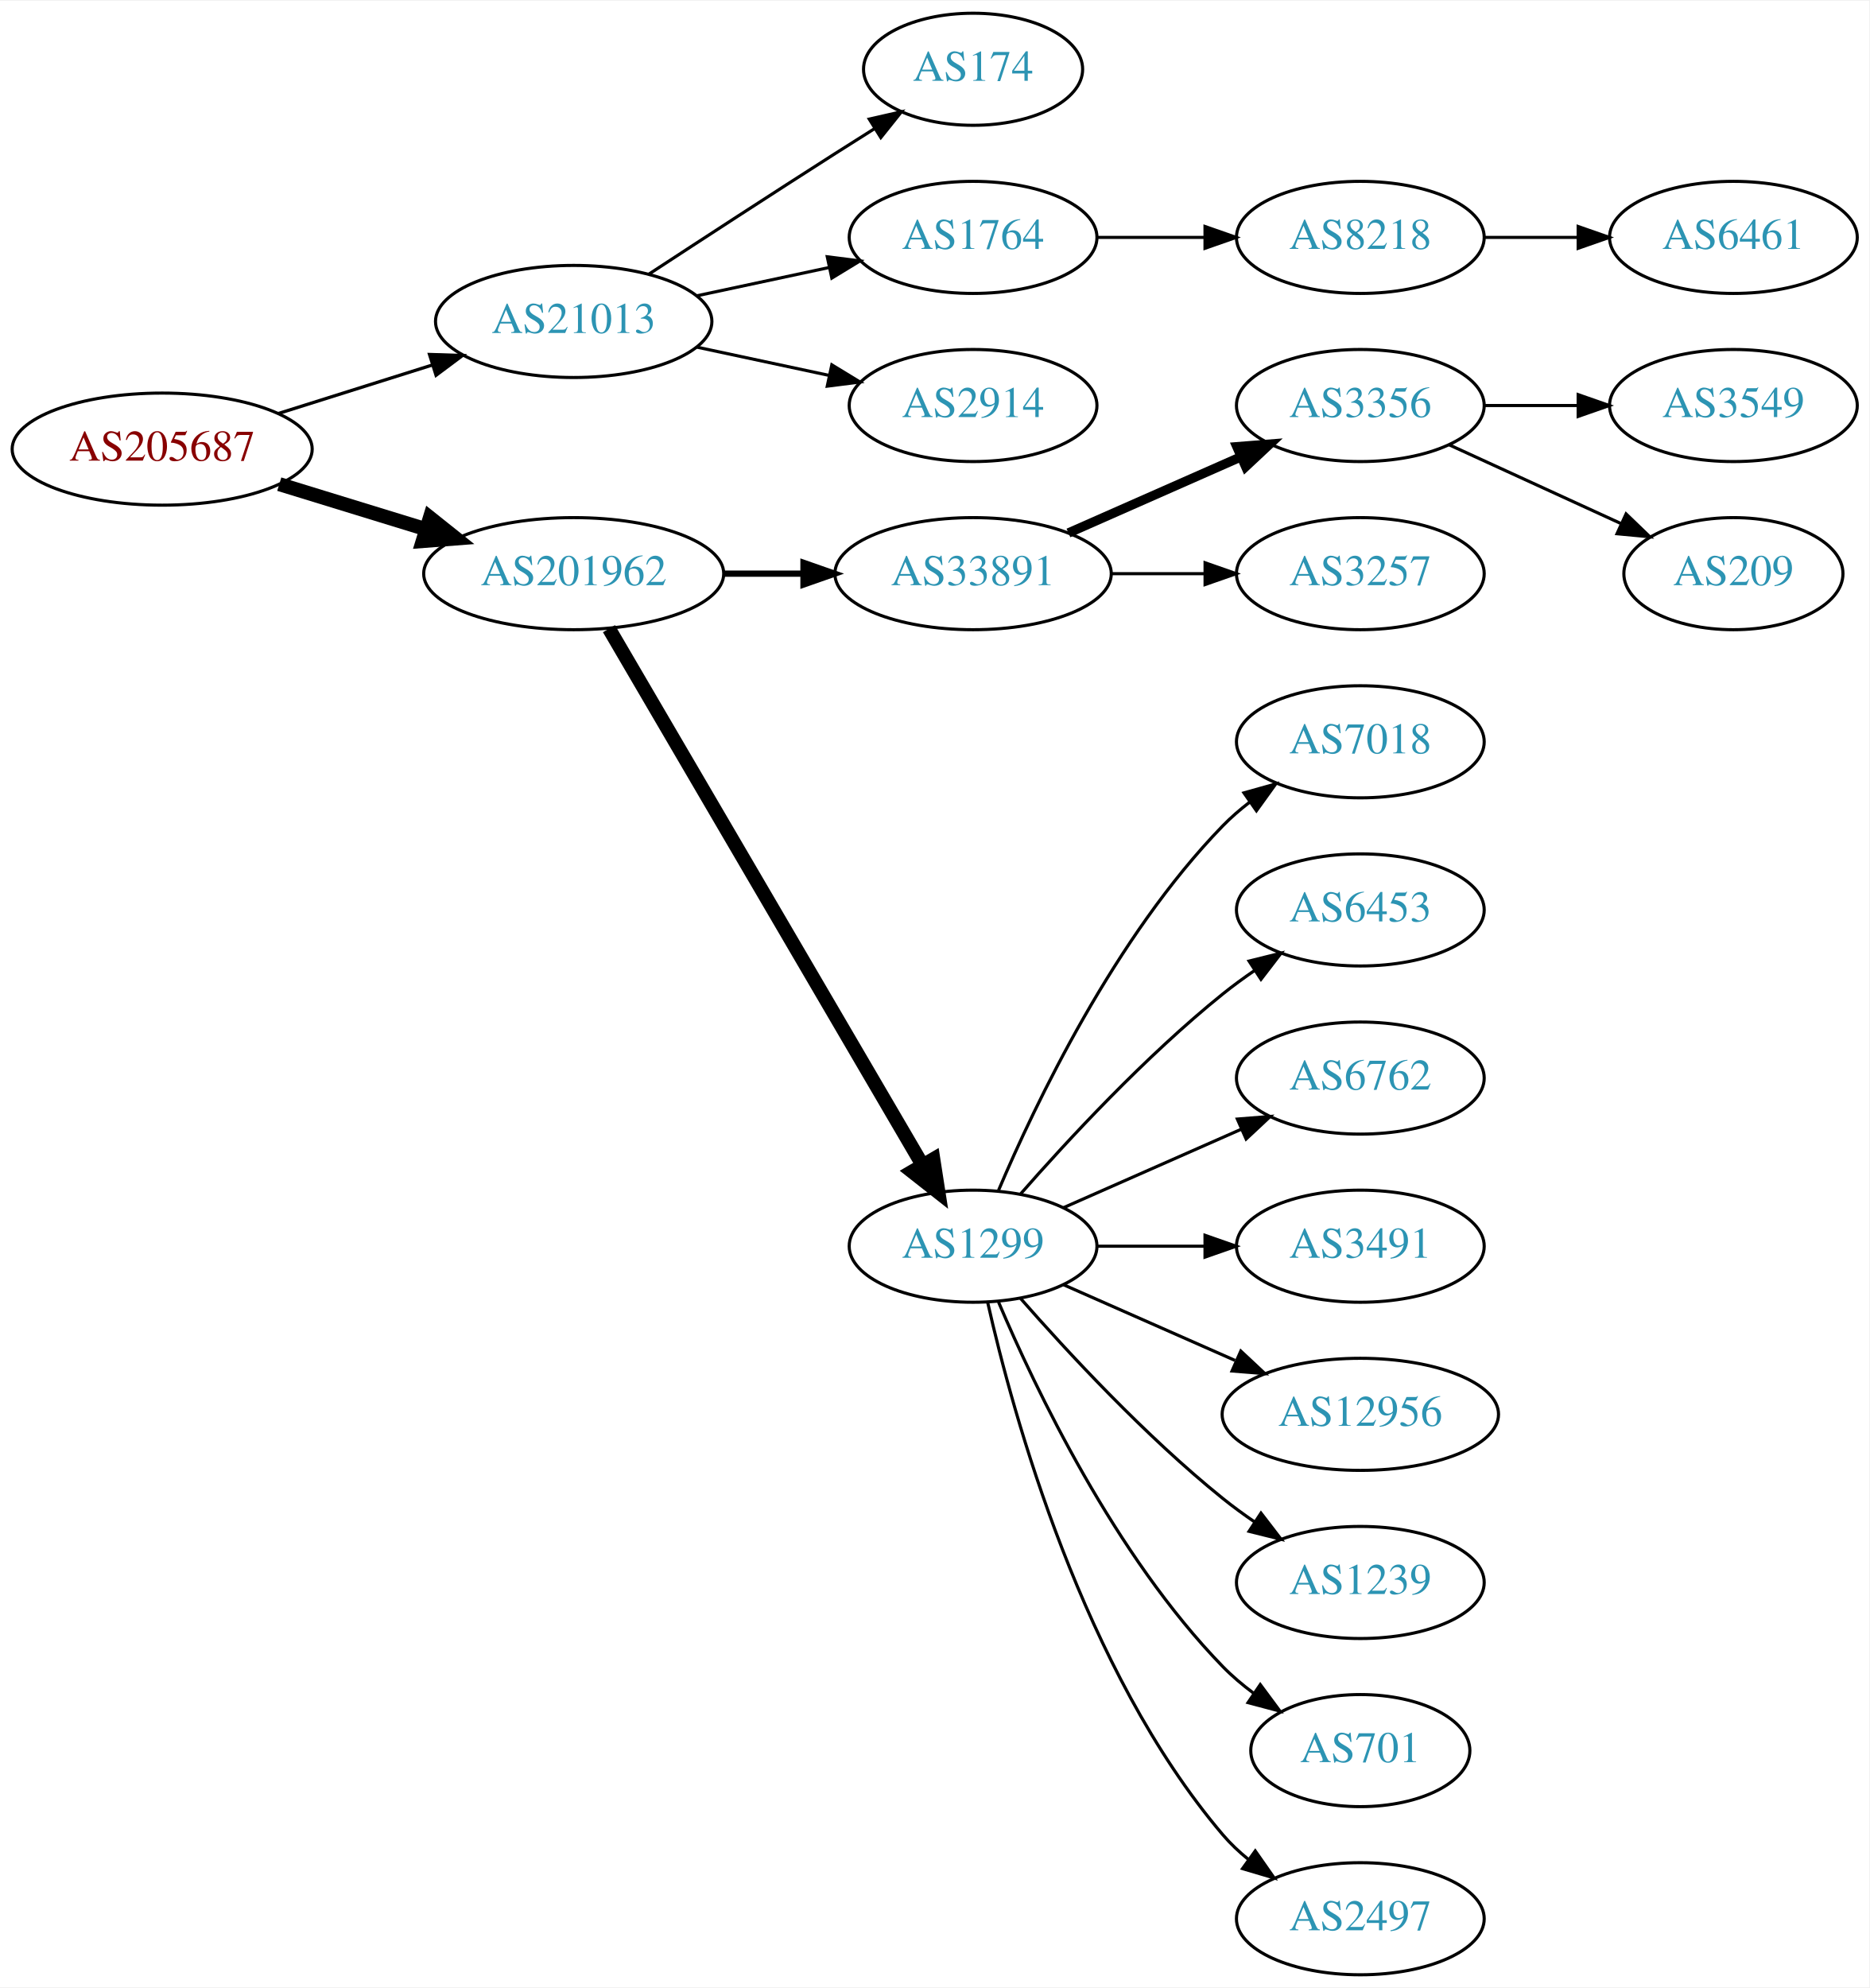
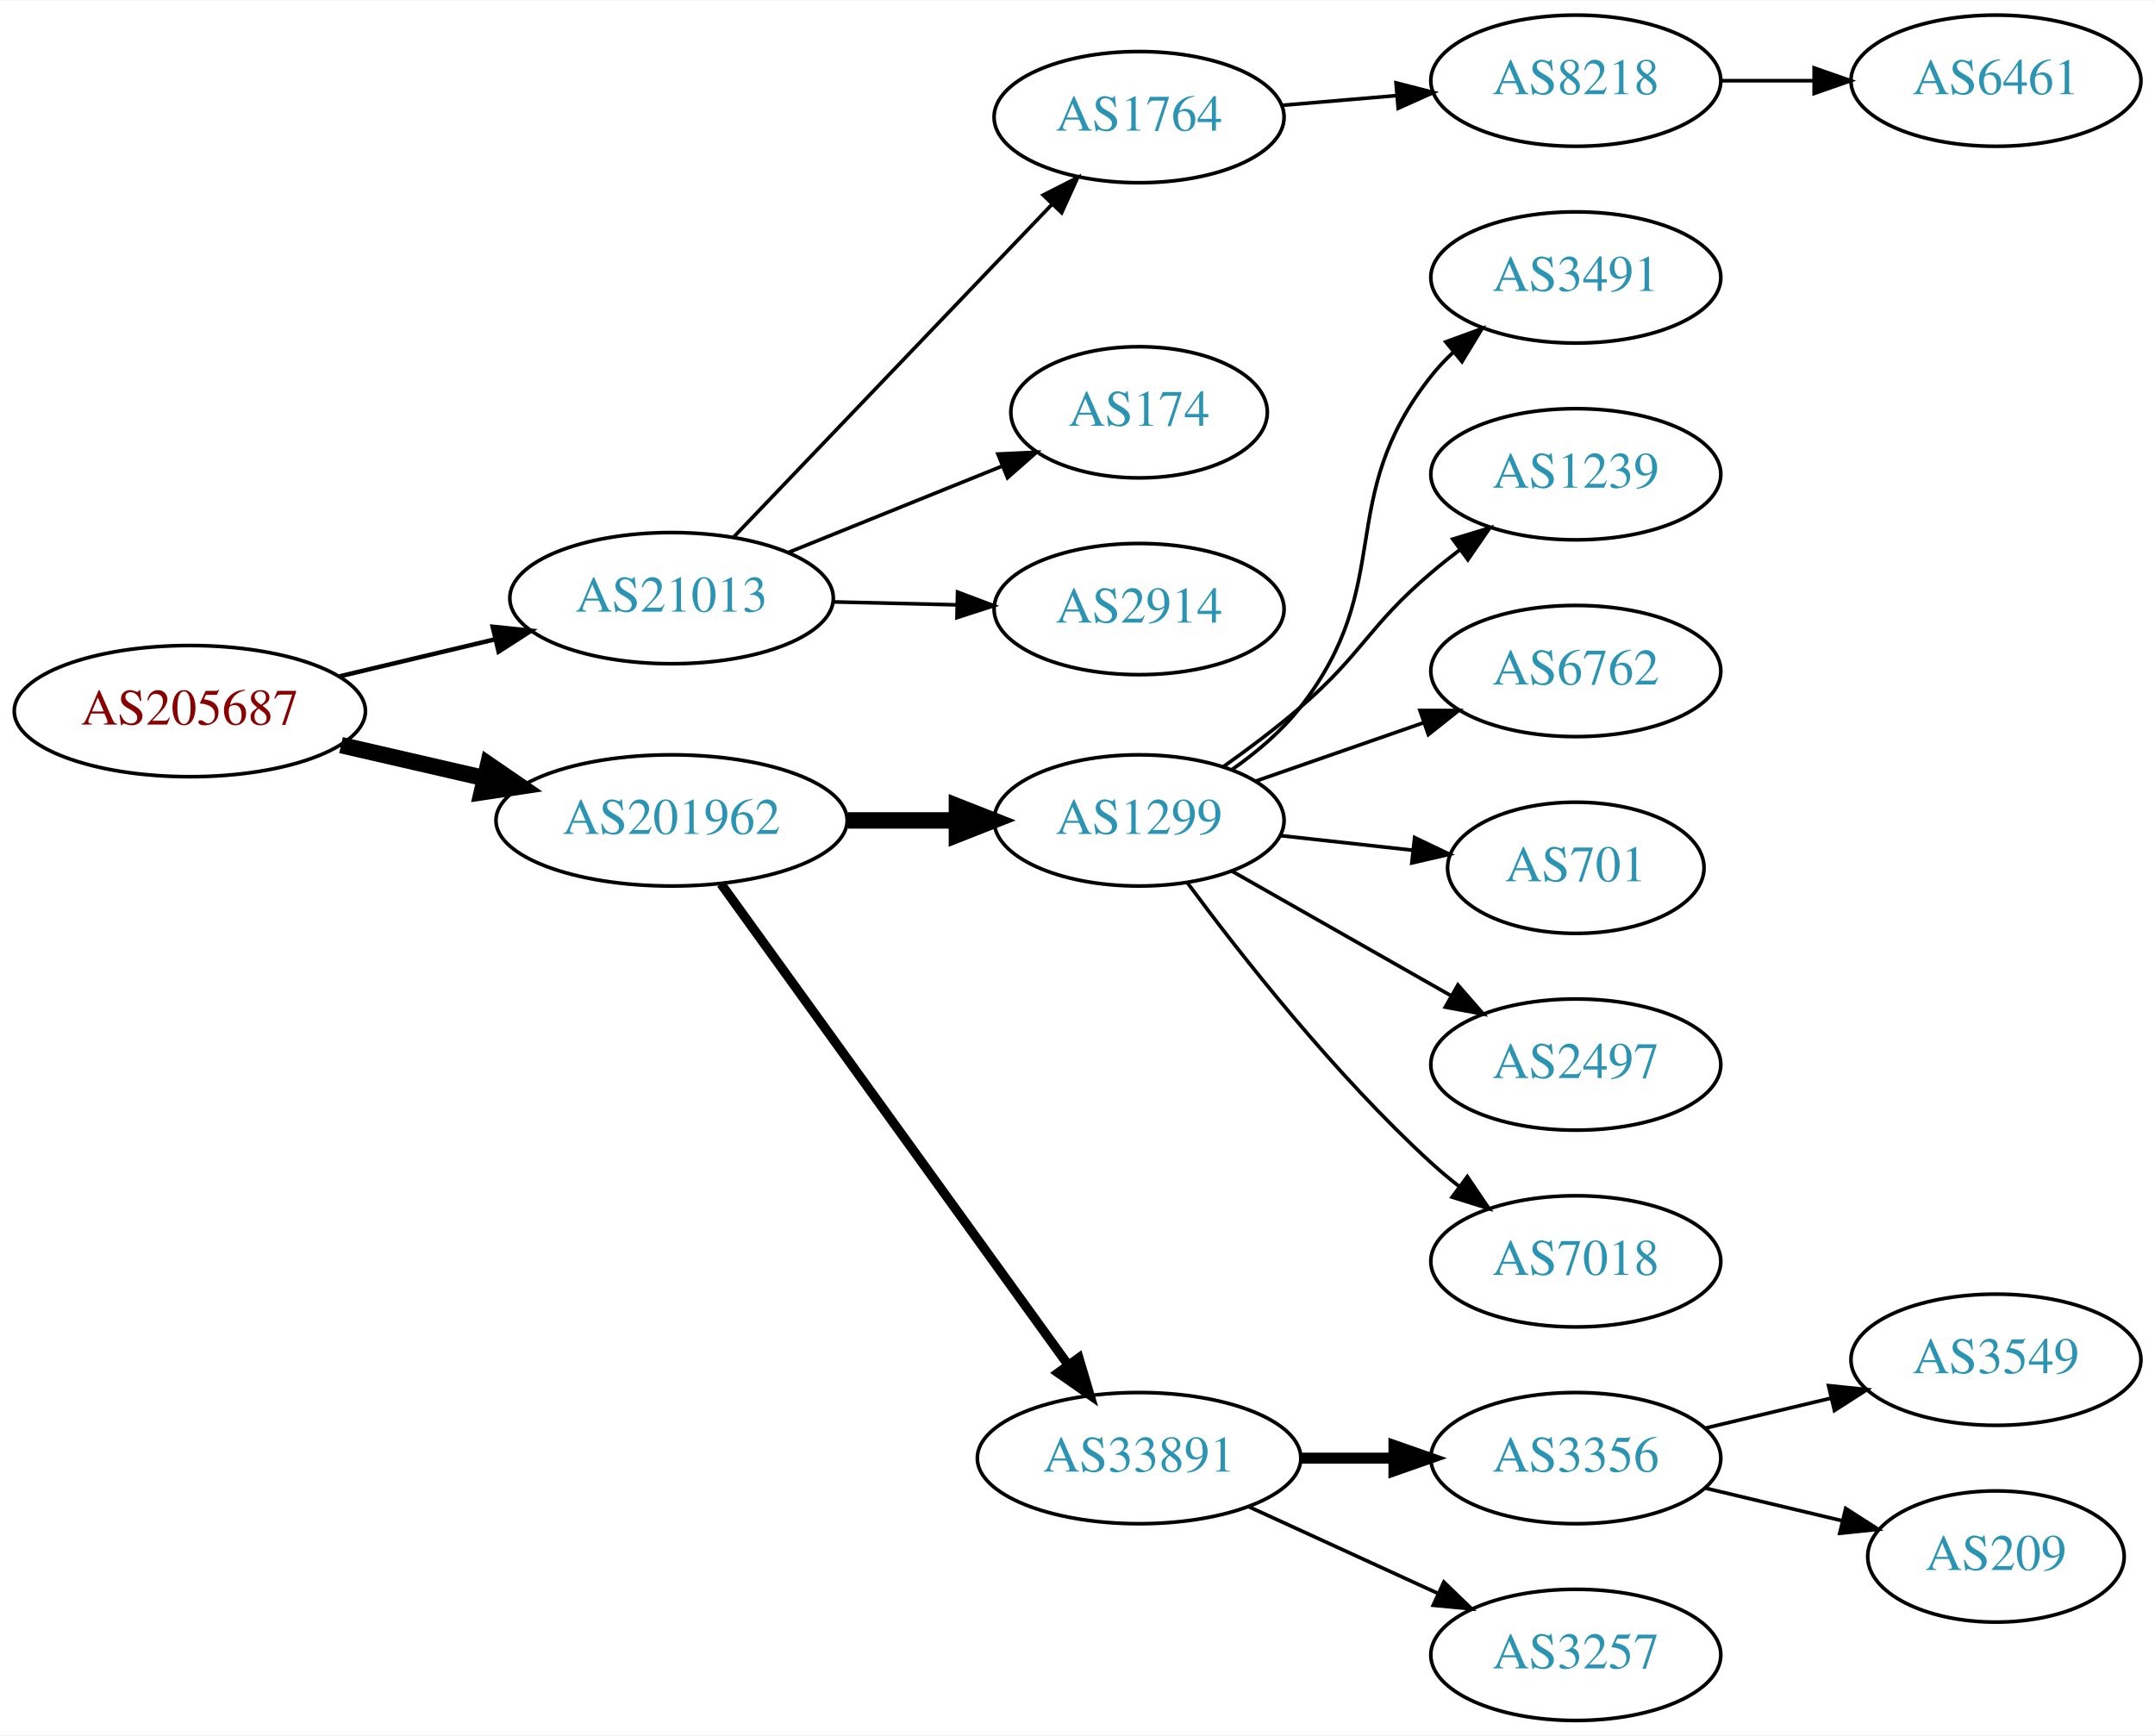
- <svg xmlns="http://www.w3.org/2000/svg" xmlns:xlink="http://www.w3.org/1999/xlink" width="600pt" height="638pt" viewBox="0.00 0.00 600.46 638.00">
-   <g id="graph0" class="graph" transform="scale(1 1) rotate(0) translate(4 634)">
-     <polygon fill="white" stroke="none" points="-4,4 -4,-634 596.46,-634 596.46,4 -4,4" />
+ <svg xmlns="http://www.w3.org/2000/svg" xmlns:xlink="http://www.w3.org/1999/xlink" width="591pt" height="476pt" viewBox="0.00 0.00 591.36 476.00">
+   <g id="graph0" class="graph" transform="scale(1 1) rotate(0) translate(4 472)">
+     <polygon fill="white" stroke="none" points="-4,4 -4,-472 587.361,-472 587.361,4 -4,4" />
    <g id="node1" class="node">
      <g id="a_node1">
        <a xlink:href="/asn/205687" xlink:title="AS205687 ~ HiERO GmbH [AT]">
-           <ellipse fill="#ffffff" stroke="black" cx="48.096" cy="-490" rx="48.192" ry="18" />
-           <text text-anchor="middle" x="48.096" y="-486.3" font-family="Times,serif" font-size="14.00" fill="#880000">AS205687</text>
+           <ellipse fill="#ffffff" stroke="black" cx="48.096" cy="-277" rx="48.192" ry="18" />
+           <text text-anchor="middle" x="48.096" y="-273.3" font-family="Times,serif" font-size="14.00" fill="#880000">AS205687</text>
        </a>
      </g>
    </g>
    <g id="node2" class="node">
      <g id="a_node2">
        <a xlink:href="/asn/21013" xlink:title="AS21013 ~ Wels, AT [AT]">
-           <ellipse fill="#ffffff" stroke="black" cx="180.287" cy="-531" rx="44.393" ry="18" />
-           <text text-anchor="middle" x="180.287" y="-527.3" font-family="Times,serif" font-size="14.00" fill="#2c94b3">AS21013</text>
+           <ellipse fill="#ffffff" stroke="black" cx="180.287" cy="-308" rx="44.393" ry="18" />
+           <text text-anchor="middle" x="180.287" y="-304.3" font-family="Times,serif" font-size="14.00" fill="#2c94b3">AS21013</text>
        </a>
      </g>
    </g>
    <g id="edge1" class="edge">
-       <path fill="none" stroke="black" stroke-width="1.038" d="M85.361,-501.421C100.689,-506.248 118.689,-511.916 134.808,-516.993" />
-       <polygon fill="black" stroke="black" stroke-width="1.038" points="133.972,-520.399 144.561,-520.064 136.074,-513.722 133.972,-520.399" />
+       <path fill="none" stroke="black" stroke-width="1.227" d="M89.22,-286.554C102.687,-289.761 117.835,-293.368 131.811,-296.695" />
+       <polygon fill="black" stroke="black" stroke-width="1.227" points="131.201,-300.148 141.74,-299.06 132.822,-293.338 131.201,-300.148" />
    </g>
    <g id="node3" class="node">
      <g id="a_node3">
        <a xlink:href="/asn/201962" xlink:title="AS201962 ~ RSM Connect [DE]">
-           <ellipse fill="#ffffff" stroke="black" cx="180.287" cy="-450" rx="48.192" ry="18" />
-           <text text-anchor="middle" x="180.287" y="-446.3" font-family="Times,serif" font-size="14.00" fill="#2c94b3">AS201962</text>
+           <ellipse fill="#ffffff" stroke="black" cx="180.287" cy="-247" rx="48.192" ry="18" />
+           <text text-anchor="middle" x="180.287" y="-243.3" font-family="Times,serif" font-size="14.00" fill="#2c94b3">AS201962</text>
        </a>
      </g>
    </g>
    <g id="edge2" class="edge">
-       <path fill="none" stroke="black" stroke-width="4.5" d="M85.708,-478.751C100.268,-474.278 117.196,-469.077 132.62,-464.338" />
-       <polygon fill="black" stroke="black" stroke-width="4.5" points="134.096,-468.004 142.499,-461.303 131.783,-460.476 134.096,-468.004" />
+       <path fill="none" stroke="black" stroke-width="4.5" d="M89.576,-267.672C102.067,-264.794 115.976,-261.589 129.042,-258.578" />
+       <polygon fill="black" stroke="black" stroke-width="4.5" points="129.972,-262.404 138.832,-256.322 128.204,-254.731 129.972,-262.404" />
    </g>
    <g id="node4" class="node">
      <g id="a_node4">
-         <a xlink:href="/asn/174" xlink:title="AS174 ~ Cogent Communications [US]">
-           <ellipse fill="#ffffff" stroke="black" cx="308.579" cy="-612" rx="35.194" ry="18" />
-           <text text-anchor="middle" x="308.579" y="-608.3" font-family="Times,serif" font-size="14.00" fill="#2c94b3">AS174</text>
+         <a xlink:href="/asn/1764" xlink:title="AS1764 ~ NEXTLAYER-AS [AT]">
+           <ellipse fill="#ffffff" stroke="black" cx="308.579" cy="-440" rx="39.794" ry="18" />
+           <text text-anchor="middle" x="308.579" y="-436.3" font-family="Times,serif" font-size="14.00" fill="#2c94b3">AS1764</text>
        </a>
      </g>
    </g>
    <g id="edge3" class="edge">
-       <path fill="none" stroke="black" d="M204.498,-546.24C221.124,-557.117 244.071,-572.054 264.383,-585 268.457,-587.597 272.759,-590.314 277.006,-592.983" />
-       <polygon fill="black" stroke="black" points="275.224,-595.997 285.557,-598.339 278.94,-590.065 275.224,-595.997" />
+       <path fill="none" stroke="black" d="M197.282,-324.718C219.392,-347.827 259.421,-389.666 284.693,-416.079" />
+       <polygon fill="black" stroke="black" points="282.272,-418.612 291.714,-423.418 287.33,-413.773 282.272,-418.612" />
    </g>
    <g id="node5" class="node">
      <g id="a_node5">
-         <a xlink:href="/asn/1764" xlink:title="AS1764 ~ NEXTLAYER-AS [AT]">
-           <ellipse fill="#ffffff" stroke="black" cx="308.579" cy="-558" rx="39.794" ry="18" />
-           <text text-anchor="middle" x="308.579" y="-554.3" font-family="Times,serif" font-size="14.00" fill="#2c94b3">AS1764</text>
+         <a xlink:href="/asn/174" xlink:title="AS174 ~ Cogent Communications [US]">
+           <ellipse fill="#ffffff" stroke="black" cx="308.579" cy="-359" rx="35.194" ry="18" />
+           <text text-anchor="middle" x="308.579" y="-355.3" font-family="Times,serif" font-size="14.00" fill="#2c94b3">AS174</text>
        </a>
      </g>
    </g>
    <g id="edge4" class="edge">
-       <path fill="none" stroke="black" d="M219.865,-539.248C233.291,-542.118 248.471,-545.363 262.384,-548.338" />
-       <polygon fill="black" stroke="black" points="261.737,-551.778 272.248,-550.446 263.2,-544.933 261.737,-551.778" />
+       <path fill="none" stroke="black" d="M212.182,-320.476C229.967,-327.658 252.417,-336.724 271.071,-344.257" />
+       <polygon fill="black" stroke="black" points="269.851,-347.539 280.434,-348.038 272.472,-341.048 269.851,-347.539" />
    </g>
    <g id="node6" class="node">
      <g id="a_node6">
        <a xlink:href="/asn/2914" xlink:title="AS2914 ~ NTT America, Inc. [US]">
-           <ellipse fill="#ffffff" stroke="black" cx="308.579" cy="-504" rx="39.794" ry="18" />
-           <text text-anchor="middle" x="308.579" y="-500.3" font-family="Times,serif" font-size="14.00" fill="#2c94b3">AS2914</text>
+           <ellipse fill="#ffffff" stroke="black" cx="308.579" cy="-305" rx="39.794" ry="18" />
+           <text text-anchor="middle" x="308.579" y="-301.3" font-family="Times,serif" font-size="14.00" fill="#2c94b3">AS2914</text>
        </a>
      </g>
    </g>
    <g id="edge5" class="edge">
-       <path fill="none" stroke="black" d="M219.865,-522.752C233.291,-519.882 248.471,-516.637 262.384,-513.662" />
-       <polygon fill="black" stroke="black" points="263.2,-517.067 272.248,-511.554 261.737,-510.222 263.2,-517.067" />
+       <path fill="none" stroke="black" d="M224.75,-306.968C235.675,-306.708 247.474,-306.428 258.647,-306.162" />
+       <polygon fill="black" stroke="black" points="258.775,-309.66 268.689,-305.924 258.609,-302.662 258.775,-309.66" />
    </g>
    <g id="node9" class="node">
      <g id="a_node9">
-         <a xlink:href="/asn/33891" xlink:title="AS33891 ~ CORE-BACKBONE GMBH GLOBAL NETWORK [DE]">
-           <ellipse fill="#ffffff" stroke="black" cx="308.579" cy="-450" rx="44.393" ry="18" />
-           <text text-anchor="middle" x="308.579" y="-446.3" font-family="Times,serif" font-size="14.00" fill="#2c94b3">AS33891</text>
+         <a xlink:href="/asn/1299" xlink:title="AS1299 ~ Telia Carrier [EU]">
+           <ellipse fill="#ffffff" stroke="black" cx="308.579" cy="-247" rx="39.794" ry="18" />
+           <text text-anchor="middle" x="308.579" y="-243.3" font-family="Times,serif" font-size="14.00" fill="#2c94b3">AS1299</text>
        </a>
      </g>
    </g>
    <g id="edge8" class="edge">
-       <path fill="none" stroke="black" stroke-width="2" d="M228.673,-450C236.933,-450 245.578,-450 253.99,-450" />
-       <polygon fill="black" stroke="black" stroke-width="2" points="254.096,-453.5 264.096,-450 254.096,-446.5 254.096,-453.5" />
+       <path fill="none" stroke="black" stroke-width="4.5" d="M228.673,-247C238.439,-247 248.742,-247 258.565,-247" />
+       <polygon fill="black" stroke="black" stroke-width="4.5" points="258.584,-250.938 268.584,-247 258.584,-243.063 258.584,-250.938" />
    </g>
    <g id="node10" class="node">
      <g id="a_node10">
-         <a xlink:href="/asn/1299" xlink:title="AS1299 ~ Telia Carrier [EU]">
-           <ellipse fill="#ffffff" stroke="black" cx="308.579" cy="-234" rx="39.794" ry="18" />
-           <text text-anchor="middle" x="308.579" y="-230.3" font-family="Times,serif" font-size="14.00" fill="#2c94b3">AS1299</text>
+         <a xlink:href="/asn/33891" xlink:title="AS33891 ~ CORE-BACKBONE GMBH GLOBAL NETWORK [DE]">
+           <ellipse fill="#ffffff" stroke="black" cx="308.579" cy="-72" rx="44.393" ry="18" />
+           <text text-anchor="middle" x="308.579" y="-68.3" font-family="Times,serif" font-size="14.00" fill="#2c94b3">AS33891</text>
        </a>
      </g>
    </g>
    <g id="edge9" class="edge">
-       <path fill="none" stroke="black" stroke-width="4.5" d="M191.622,-432.324C213.842,-394.321 266.251,-304.684 292.313,-260.11" />
-       <polygon fill="black" stroke="black" stroke-width="4.5" points="295.806,-261.937 297.454,-251.317 289.008,-257.962 295.806,-261.937" />
+       <path fill="none" stroke="black" stroke-width="2.571" d="M193.858,-229.581C216.175,-198.657 262.812,-134.033 288.897,-97.887" />
+       <polygon fill="black" stroke="black" stroke-width="2.571" points="292.045,-99.506 295.059,-89.349 286.369,-95.41 292.045,-99.506" />
    </g>
    <g id="node7" class="node">
      <g id="a_node7">
        <a xlink:href="/asn/8218" xlink:title="AS8218 ~ legacy Neotelecoms [FR]">
-           <ellipse fill="#ffffff" stroke="black" cx="432.971" cy="-558" rx="39.794" ry="18" />
-           <text text-anchor="middle" x="432.971" y="-554.3" font-family="Times,serif" font-size="14.00" fill="#2c94b3">AS8218</text>
+           <ellipse fill="#ffffff" stroke="black" cx="428.422" cy="-450" rx="39.794" ry="18" />
+           <text text-anchor="middle" x="428.422" y="-446.3" font-family="Times,serif" font-size="14.00" fill="#2c94b3">AS8218</text>
        </a>
      </g>
    </g>
    <g id="edge6" class="edge">
-       <path fill="none" stroke="black" d="M348.305,-558C359.243,-558 371.294,-558 382.76,-558" />
-       <polygon fill="black" stroke="black" points="383.077,-561.5 393.077,-558 383.077,-554.5 383.077,-561.5" />
+       <path fill="none" stroke="black" d="M347.839,-443.247C357.819,-444.094 368.705,-445.017 379.131,-445.902" />
+       <polygon fill="black" stroke="black" points="379.093,-449.411 389.353,-446.77 379.685,-442.436 379.093,-449.411" />
    </g>
    <g id="node8" class="node">
      <g id="a_node8">
        <a xlink:href="/asn/6461" xlink:title="AS6461 ~ Zayo Bandwidth [US]">
-           <ellipse fill="#ffffff" stroke="black" cx="552.814" cy="-558" rx="39.794" ry="18" />
-           <text text-anchor="middle" x="552.814" y="-554.3" font-family="Times,serif" font-size="14.00" fill="#2c94b3">AS6461</text>
+           <ellipse fill="#ffffff" stroke="black" cx="543.715" cy="-450" rx="39.794" ry="18" />
+           <text text-anchor="middle" x="543.715" y="-446.3" font-family="Times,serif" font-size="14.00" fill="#2c94b3">AS6461</text>
        </a>
      </g>
    </g>
    <g id="edge7" class="edge">
-       <path fill="none" stroke="black" d="M472.884,-558C482.437,-558 492.787,-558 502.749,-558" />
-       <polygon fill="black" stroke="black" points="502.942,-561.5 512.942,-558 502.942,-554.5 502.942,-561.5" />
+       <path fill="none" stroke="black" d="M468.094,-450C476.297,-450 485.061,-450 493.593,-450" />
+       <polygon fill="black" stroke="black" points="493.832,-453.5 503.832,-450 493.832,-446.5 493.832,-453.5" />
+     </g>
+     <g id="node15" class="node">
+       <g id="a_node15">
+         <a xlink:href="/asn/3491" xlink:title="AS3491 ~ PCCW Global, Inc. [US]">
+           <ellipse fill="#ffffff" stroke="black" cx="428.422" cy="-396" rx="39.794" ry="18" />
+           <text text-anchor="middle" x="428.422" y="-392.3" font-family="Times,serif" font-size="14.00" fill="#2c94b3">AS3491</text>
+         </a>
+       </g>
+     </g>
+     <g id="edge14" class="edge">
+       <path fill="none" stroke="black" d="M334.067,-260.937C340.809,-265.674 347.665,-271.45 352.775,-278 379.528,-312.293 361.805,-334.877 388.775,-369 390.583,-371.288 392.636,-373.461 394.832,-375.509" />
+       <polygon fill="black" stroke="black" points="392.743,-378.322 402.692,-381.964 397.185,-372.913 392.743,-378.322" />
+     </g>
+     <g id="node16" class="node">
+       <g id="a_node16">
+         <a xlink:href="/asn/1239" xlink:title="AS1239 ~ Sprint [US]">
+           <ellipse fill="#ffffff" stroke="black" cx="428.422" cy="-342" rx="39.794" ry="18" />
+           <text text-anchor="middle" x="428.422" y="-338.3" font-family="Times,serif" font-size="14.00" fill="#2c94b3">AS1239</text>
+         </a>
+       </g>
+     </g>
+     <g id="edge15" class="edge">
+       <path fill="none" stroke="black" d="M331.68,-261.73C338.629,-266.656 346.199,-272.339 352.775,-278 370.163,-292.969 371.293,-300.141 388.775,-315 391.27,-317.12 393.928,-319.237 396.639,-321.3" />
+       <polygon fill="black" stroke="black" points="394.674,-324.199 404.813,-327.275 398.805,-318.548 394.674,-324.199" />
+     </g>
+     <g id="node17" class="node">
+       <g id="a_node17">
+         <a xlink:href="/asn/6762" xlink:title="AS6762 ~ TELECOM ITALIA SPARKLE S.p.A. [IT]">
+           <ellipse fill="#ffffff" stroke="black" cx="428.422" cy="-288" rx="39.794" ry="18" />
+           <text text-anchor="middle" x="428.422" y="-284.3" font-family="Times,serif" font-size="14.00" fill="#2c94b3">AS6762</text>
+         </a>
+       </g>
+     </g>
+     <g id="edge16" class="edge">
+       <path fill="none" stroke="black" d="M340.541,-257.772C354.637,-262.677 371.514,-268.548 386.627,-273.807" />
+       <polygon fill="black" stroke="black" points="385.663,-277.177 396.257,-277.157 387.963,-270.566 385.663,-277.177" />
+     </g>
+     <g id="node18" class="node">
+       <g id="a_node18">
+         <a xlink:href="/asn/701" xlink:title="AS701 ~ UUNET [US]">
+           <ellipse fill="#ffffff" stroke="black" cx="428.422" cy="-234" rx="35.194" ry="18" />
+           <text text-anchor="middle" x="428.422" y="-230.3" font-family="Times,serif" font-size="14.00" fill="#2c94b3">AS701</text>
+         </a>
+       </g>
+     </g>
+     <g id="edge17" class="edge">
+       <path fill="none" stroke="black" d="M347.189,-242.851C358.755,-241.575 371.586,-240.16 383.534,-238.841" />
+       <polygon fill="black" stroke="black" points="384.197,-242.29 393.752,-237.714 383.429,-235.332 384.197,-242.29" />
+     </g>
+     <g id="node19" class="node">
+       <g id="a_node19">
+         <a xlink:href="/asn/2497" xlink:title="AS2497 ~ Internet Initiative Japan Inc. [JP]">
+           <ellipse fill="#ffffff" stroke="black" cx="428.422" cy="-180" rx="39.794" ry="18" />
+           <text text-anchor="middle" x="428.422" y="-176.3" font-family="Times,serif" font-size="14.00" fill="#2c94b3">AS2497</text>
+         </a>
+       </g>
+     </g>
+     <g id="edge18" class="edge">
+       <path fill="none" stroke="black" d="M333.996,-233.118C351.456,-223.191 375.156,-209.716 394.317,-198.822" />
+       <polygon fill="black" stroke="black" points="396.073,-201.85 403.036,-193.865 392.613,-195.765 396.073,-201.85" />
+     </g>
+     <g id="node20" class="node">
+       <g id="a_node20">
+         <a xlink:href="/asn/7018" xlink:title="AS7018 ~ AT&amp;T Services, Inc. [US]">
+           <ellipse fill="#ffffff" stroke="black" cx="428.422" cy="-126" rx="39.794" ry="18" />
+           <text text-anchor="middle" x="428.422" y="-122.3" font-family="Times,serif" font-size="14.00" fill="#2c94b3">AS7018</text>
+         </a>
+       </g>
+     </g>
+     <g id="edge19" class="edge">
+       <path fill="none" stroke="black" d="M321.837,-229.886C336.471,-210.106 362.307,-177.18 388.775,-153 391.192,-150.792 393.798,-148.615 396.473,-146.512" />
+       <polygon fill="black" stroke="black" points="398.656,-149.251 404.593,-140.476 394.48,-143.633 398.656,-149.251" />
    </g>
    <g id="node11" class="node">
      <g id="a_node11">
        <a xlink:href="/asn/3356" xlink:title="AS3356 ~ Level 3 Parent, LLC [US]">
-           <ellipse fill="#ffffff" stroke="black" cx="432.971" cy="-504" rx="39.794" ry="18" />
-           <text text-anchor="middle" x="432.971" y="-500.3" font-family="Times,serif" font-size="14.00" fill="#2c94b3">AS3356</text>
+           <ellipse fill="#ffffff" stroke="black" cx="428.422" cy="-72" rx="39.794" ry="18" />
+           <text text-anchor="middle" x="428.422" y="-68.3" font-family="Times,serif" font-size="14.00" fill="#2c94b3">AS3356</text>
        </a>
      </g>
    </g>
    <g id="edge10" class="edge">
-       <path fill="none" stroke="black" stroke-width="3" d="M339.207,-463.072C355.801,-470.393 376.661,-479.597 394.394,-487.421" />
-       <polygon fill="black" stroke="black" stroke-width="3" points="393.316,-490.77 403.878,-491.605 396.141,-484.366 393.316,-490.77" />
+       <path fill="none" stroke="black" stroke-width="3" d="M352.79,-72C361.103,-72 369.865,-72 378.348,-72" />
+       <polygon fill="black" stroke="black" stroke-width="3" points="378.506,-75.5 388.506,-72 378.506,-68.5 378.506,-75.5" />
    </g>
    <g id="node12" class="node">
      <g id="a_node12">
        <a xlink:href="/asn/3257" xlink:title="AS3257 ~ GTT [DE]">
-           <ellipse fill="#ffffff" stroke="black" cx="432.971" cy="-450" rx="39.794" ry="18" />
-           <text text-anchor="middle" x="432.971" y="-446.3" font-family="Times,serif" font-size="14.00" fill="#2c94b3">AS3257</text>
+           <ellipse fill="#ffffff" stroke="black" cx="428.422" cy="-18" rx="39.794" ry="18" />
+           <text text-anchor="middle" x="428.422" y="-14.3" font-family="Times,serif" font-size="14.00" fill="#2c94b3">AS3257</text>
        </a>
      </g>
    </g>
    <g id="edge11" class="edge">
-       <path fill="none" stroke="black" d="M353.075,-450C362.764,-450 373.1,-450 382.993,-450" />
-       <polygon fill="black" stroke="black" points="383.096,-453.5 393.096,-450 383.096,-446.5 383.096,-453.5" />
+       <path fill="none" stroke="black" d="M338.709,-58.652C354.32,-51.498 373.717,-42.609 390.39,-34.969" />
+       <polygon fill="black" stroke="black" points="392.209,-37.986 399.842,-30.638 389.293,-31.622 392.209,-37.986" />
    </g>
    <g id="node13" class="node">
      <g id="a_node13">
-         <a xlink:href="/asn/7018" xlink:title="AS7018 ~ AT&amp;T Services, Inc. [US]">
-           <ellipse fill="#ffffff" stroke="black" cx="432.971" cy="-396" rx="39.794" ry="18" />
-           <text text-anchor="middle" x="432.971" y="-392.3" font-family="Times,serif" font-size="14.00" fill="#2c94b3">AS7018</text>
+         <a xlink:href="/asn/3549" xlink:title="AS3549 ~ Level 3 Parent, LLC [US]">
+           <ellipse fill="#ffffff" stroke="black" cx="543.715" cy="-99" rx="39.794" ry="18" />
+           <text text-anchor="middle" x="543.715" y="-95.3" font-family="Times,serif" font-size="14.00" fill="#2c94b3">AS3549</text>
        </a>
      </g>
    </g>
    <g id="edge12" class="edge">
-       <path fill="none" stroke="black" d="M316.77,-251.975C328.536,-279.682 354.111,-333.348 388.775,-369 391.395,-371.695 394.336,-374.239 397.419,-376.608" />
-       <polygon fill="black" stroke="black" points="395.585,-379.597 405.787,-382.455 399.594,-373.859 395.585,-379.597" />
+       <path fill="none" stroke="black" d="M464.029,-80.248C474.9,-82.838 487.054,-85.735 498.497,-88.462" />
+       <polygon fill="black" stroke="black" points="497.78,-91.889 508.319,-90.803 499.403,-85.08 497.78,-91.889" />
    </g>
    <g id="node14" class="node">
      <g id="a_node14">
-         <a xlink:href="/asn/6453" xlink:title="AS6453 ~ TATA COMMUNICATIONS (AMERICA) INC [US]">
-           <ellipse fill="#ffffff" stroke="black" cx="432.971" cy="-342" rx="39.794" ry="18" />
-           <text text-anchor="middle" x="432.971" y="-338.3" font-family="Times,serif" font-size="14.00" fill="#2c94b3">AS6453</text>
+         <a xlink:href="/asn/209" xlink:title="AS209 ~ CenturyLink Communications, LLC [US]">
+           <ellipse fill="#ffffff" stroke="black" cx="543.715" cy="-45" rx="35.194" ry="18" />
+           <text text-anchor="middle" x="543.715" y="-41.3" font-family="Times,serif" font-size="14.00" fill="#2c94b3">AS209</text>
        </a>
      </g>
    </g>
    <g id="edge13" class="edge">
-       <path fill="none" stroke="black" d="M323.731,-250.663C338.833,-267.894 363.954,-295.024 388.775,-315 392.03,-317.62 395.556,-320.192 399.14,-322.646" />
-       <polygon fill="black" stroke="black" points="397.228,-325.577 407.513,-328.121 401.059,-319.719 397.228,-325.577" />
-     </g>
-     <g id="node15" class="node">
-       <g id="a_node15">
-         <a xlink:href="/asn/6762" xlink:title="AS6762 ~ TELECOM ITALIA SPARKLE S.p.A. [IT]">
-           <ellipse fill="#ffffff" stroke="black" cx="432.971" cy="-288" rx="39.794" ry="18" />
-           <text text-anchor="middle" x="432.971" y="-284.3" font-family="Times,serif" font-size="14.00" fill="#2c94b3">AS6762</text>
-         </a>
-       </g>
-     </g>
-     <g id="edge14" class="edge">
-       <path fill="none" stroke="black" d="M337.658,-246.389C354.606,-253.866 376.403,-263.483 394.773,-271.588" />
-       <polygon fill="black" stroke="black" points="393.461,-274.834 404.023,-275.669 396.286,-268.43 393.461,-274.834" />
-     </g>
-     <g id="node16" class="node">
-       <g id="a_node16">
-         <a xlink:href="/asn/3491" xlink:title="AS3491 ~ PCCW Global, Inc. [US]">
-           <ellipse fill="#ffffff" stroke="black" cx="432.971" cy="-234" rx="39.794" ry="18" />
-           <text text-anchor="middle" x="432.971" y="-230.3" font-family="Times,serif" font-size="14.00" fill="#2c94b3">AS3491</text>
-         </a>
-       </g>
-     </g>
-     <g id="edge15" class="edge">
-       <path fill="none" stroke="black" d="M348.305,-234C359.243,-234 371.294,-234 382.76,-234" />
-       <polygon fill="black" stroke="black" points="383.077,-237.5 393.077,-234 383.077,-230.5 383.077,-237.5" />
-     </g>
-     <g id="node17" class="node">
-       <g id="a_node17">
-         <a xlink:href="/asn/12956" xlink:title="AS12956 ~ TELXIUS [ES]">
-           <ellipse fill="#ffffff" stroke="black" cx="432.971" cy="-180" rx="44.393" ry="18" />
-           <text text-anchor="middle" x="432.971" y="-176.3" font-family="Times,serif" font-size="14.00" fill="#2c94b3">AS12956</text>
-         </a>
-       </g>
-     </g>
-     <g id="edge16" class="edge">
-       <path fill="none" stroke="black" d="M337.658,-221.611C353.974,-214.413 374.785,-205.231 392.704,-197.325" />
-       <polygon fill="black" stroke="black" points="394.579,-200.323 402.315,-193.084 391.753,-193.919 394.579,-200.323" />
-     </g>
-     <g id="node18" class="node">
-       <g id="a_node18">
-         <a xlink:href="/asn/1239" xlink:title="AS1239 ~ Sprint [US]">
-           <ellipse fill="#ffffff" stroke="black" cx="432.971" cy="-126" rx="39.794" ry="18" />
-           <text text-anchor="middle" x="432.971" y="-122.3" font-family="Times,serif" font-size="14.00" fill="#2c94b3">AS1239</text>
-         </a>
-       </g>
-     </g>
-     <g id="edge17" class="edge">
-       <path fill="none" stroke="black" d="M323.731,-217.337C338.833,-200.106 363.954,-172.976 388.775,-153 392.03,-150.38 395.556,-147.808 399.14,-145.354" />
-       <polygon fill="black" stroke="black" points="401.059,-148.281 407.513,-139.879 397.228,-142.423 401.059,-148.281" />
-     </g>
-     <g id="node19" class="node">
-       <g id="a_node19">
-         <a xlink:href="/asn/701" xlink:title="AS701 ~ UUNET [US]">
-           <ellipse fill="#ffffff" stroke="black" cx="432.971" cy="-72" rx="35.194" ry="18" />
-           <text text-anchor="middle" x="432.971" y="-68.3" font-family="Times,serif" font-size="14.00" fill="#2c94b3">AS701</text>
-         </a>
-       </g>
-     </g>
-     <g id="edge18" class="edge">
-       <path fill="none" stroke="black" d="M316.77,-216.025C328.536,-188.318 354.111,-134.652 388.775,-99 391.757,-95.933 395.155,-93.061 398.705,-90.419" />
-       <polygon fill="black" stroke="black" points="400.832,-93.205 407.138,-84.692 396.899,-87.414 400.832,-93.205" />
-     </g>
-     <g id="node20" class="node">
-       <g id="a_node20">
-         <a xlink:href="/asn/2497" xlink:title="AS2497 ~ Internet Initiative Japan Inc. [JP]">
-           <ellipse fill="#ffffff" stroke="black" cx="432.971" cy="-18" rx="39.794" ry="18" />
-           <text text-anchor="middle" x="432.971" y="-14.3" font-family="Times,serif" font-size="14.00" fill="#2c94b3">AS2497</text>
-         </a>
-       </g>
-     </g>
-     <g id="edge19" class="edge">
-       <path fill="none" stroke="black" d="M313.273,-215.925C321.413,-179.852 343.846,-97.86 388.775,-45 391.209,-42.136 394.026,-39.479 397.031,-37.039" />
-       <polygon fill="black" stroke="black" points="399.219,-39.776 405.291,-31.094 395.13,-34.095 399.219,-39.776" />
-     </g>
-     <g id="node21" class="node">
-       <g id="a_node21">
-         <a xlink:href="/asn/3549" xlink:title="AS3549 ~ Level 3 Parent, LLC [US]">
-           <ellipse fill="#ffffff" stroke="black" cx="552.814" cy="-504" rx="39.794" ry="18" />
-           <text text-anchor="middle" x="552.814" y="-500.3" font-family="Times,serif" font-size="14.00" fill="#2c94b3">AS3549</text>
-         </a>
-       </g>
-     </g>
-     <g id="edge20" class="edge">
-       <path fill="none" stroke="black" d="M472.884,-504C482.437,-504 492.787,-504 502.749,-504" />
-       <polygon fill="black" stroke="black" points="502.942,-507.5 512.942,-504 502.942,-500.5 502.942,-507.5" />
-     </g>
-     <g id="node22" class="node">
-       <g id="a_node22">
-         <a xlink:href="/asn/209" xlink:title="AS209 ~ CenturyLink Communications, LLC [US]">
-           <ellipse fill="#ffffff" stroke="black" cx="552.814" cy="-450" rx="35.194" ry="18" />
-           <text text-anchor="middle" x="552.814" y="-446.3" font-family="Times,serif" font-size="14.00" fill="#2c94b3">AS209</text>
-         </a>
-       </g>
-     </g>
-     <g id="edge21" class="edge">
-       <path fill="none" stroke="black" d="M461.6,-491.339C478.016,-483.817 498.998,-474.202 516.595,-466.139" />
-       <polygon fill="black" stroke="black" points="518.339,-469.189 525.972,-461.842 515.423,-462.826 518.339,-469.189" />
+       <path fill="none" stroke="black" d="M464.029,-63.752C475.823,-60.941 489.128,-57.771 501.396,-54.847" />
+       <polygon fill="black" stroke="black" points="502.484,-58.186 511.401,-52.463 500.862,-51.377 502.484,-58.186" />
    </g>
  </g>
</svg>
